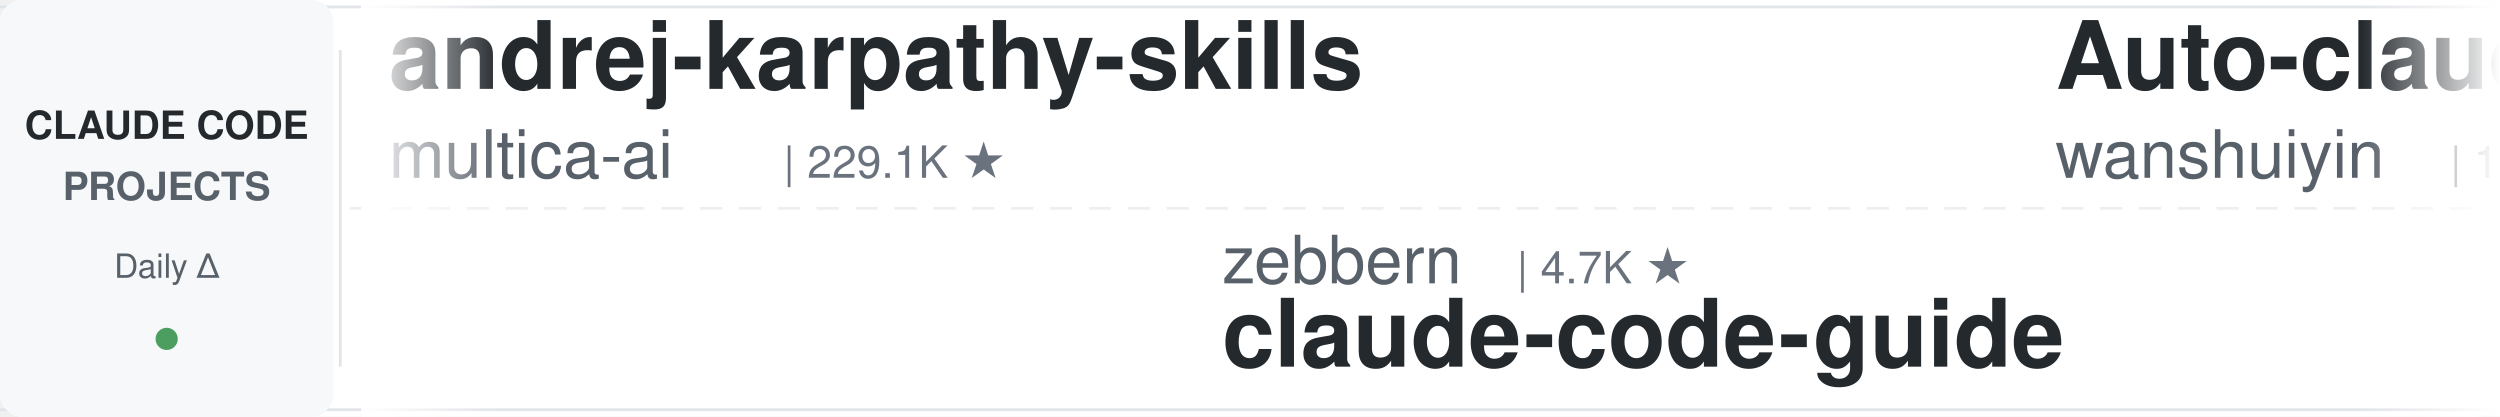
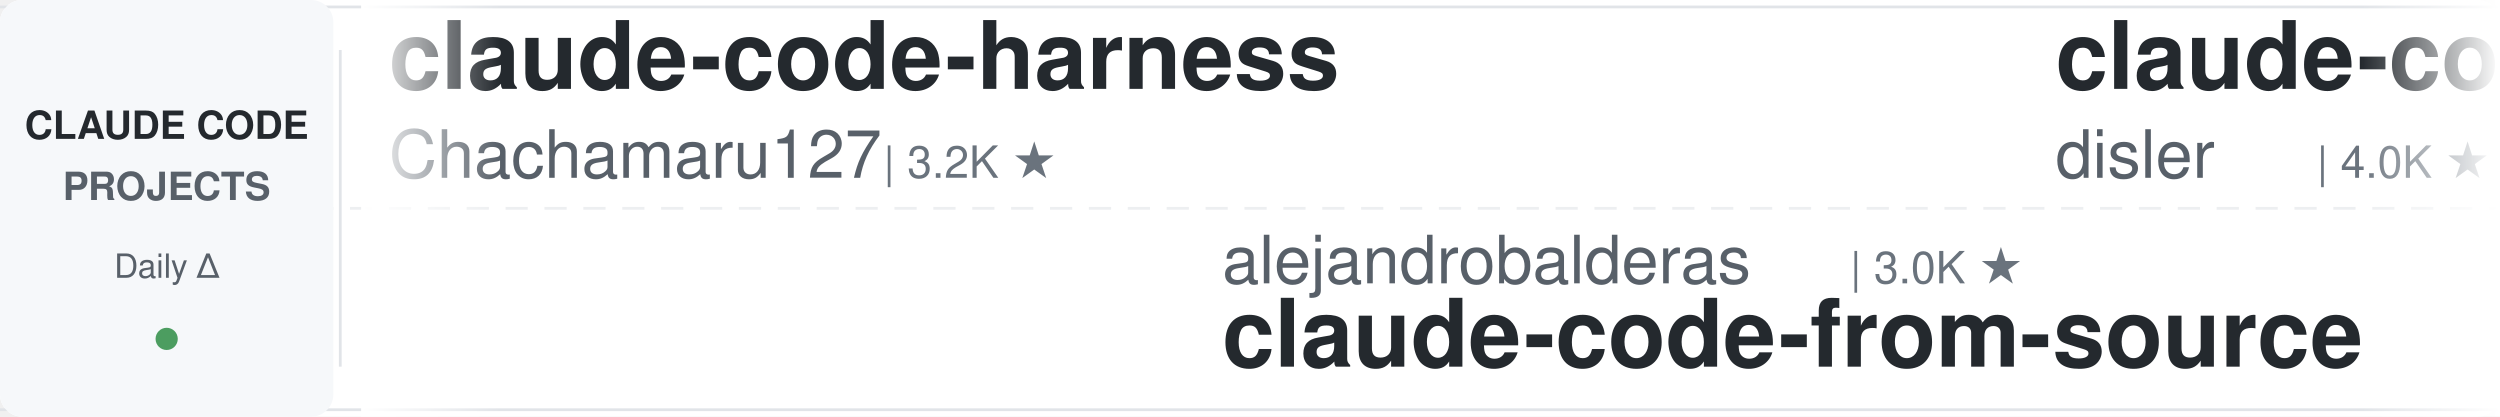
<svg xmlns="http://www.w3.org/2000/svg" width="900" height="150">
  <defs>
    <linearGradient id="leftFade" x1="0%" y1="0%" x2="100%" y2="0%">
      <stop offset="0%" style="stop-color:#ffffff;stop-opacity:1" />
      <stop offset="100%" style="stop-color:#ffffff;stop-opacity:0" />
    </linearGradient>
    <linearGradient id="rightFade" x1="0%" y1="0%" x2="100%" y2="0%">
      <stop offset="0%" style="stop-color:#ffffff;stop-opacity:0" />
      <stop offset="100%" style="stop-color:#ffffff;stop-opacity:1" />
    </linearGradient>
  </defs>
  <rect width="900" height="150" fill="#ffffff" rx="8" />
  <rect x="0" y="2" width="900" height="1" fill="#e1e4e8" />
  <rect x="0" y="147" width="900" height="1" fill="#e1e4e8" />
  <line x1="0" y1="75" x2="900" y2="75" stroke="#e1e4e8" stroke-width="1" stroke-dasharray="8 6" opacity="0.6" />
  <rect x="0" y="0" width="120" height="150" fill="#f6f8fa" rx="8" />
  <text x="60" y="50" font-family="-apple-system, BlinkMacSystemFont, 'Segoe UI', Helvetica, Arial, sans-serif" font-size="14" font-weight="600" fill="#24292e" text-anchor="middle">CLAUDE CODE</text>
  <text x="60" y="72" font-family="-apple-system, BlinkMacSystemFont, 'Segoe UI', Helvetica, Arial, sans-serif" font-size="14" font-weight="600" fill="#586069" text-anchor="middle">PROJECTS</text>
  <text x="60" y="100" font-family="-apple-system, BlinkMacSystemFont, 'Segoe UI', Helvetica, Arial, sans-serif" font-size="12" font-weight="500" fill="#586069" text-anchor="middle">Daily Δ</text>
  <circle cx="60" cy="122" r="4" fill="#22863a" opacity="0.8" />
  <rect x="122" y="18" width="1" height="114" fill="#e1e4e8" />
  <clipPath id="tickerClip">
    <rect x="130" y="0" width="770" height="150" />
  </clipPath>
  <g clip-path="url(#tickerClip)">
    <g id="tickerItems">
      <animateTransform attributeName="transform" attributeType="XML" type="translate" from="0 0" to="-3000 0" dur="54s" repeatCount="indefinite" />
      <g transform="translate(0, 0)">
-         <text x="140" y="32" font-family="-apple-system, BlinkMacSystemFont, 'Segoe UI', Helvetica, Arial, sans-serif" font-size="34" font-weight="600" fill="#24292e">andrej-karpathy-skills</text>
-         <text x="140" y="64" font-family="-apple-system, BlinkMacSystemFont, 'Segoe UI', Helvetica, Arial, sans-serif" font-size="24" font-weight="400" fill="#586069">multica-ai</text>
-         <text x="282" y="64" font-family="-apple-system, BlinkMacSystemFont, 'Segoe UI', Helvetica, Arial, sans-serif" font-size="16" font-weight="500" fill="#6a737d">| 229.1K ★</text>
+         <text x="140" y="32" font-family="-apple-system, BlinkMacSystemFont, 'Segoe UI', Helvetica, Arial, sans-serif" font-size="34" font-weight="600" fill="#24292e">claude-code-harness</text>
+         <text x="140" y="64" font-family="-apple-system, BlinkMacSystemFont, 'Segoe UI', Helvetica, Arial, sans-serif" font-size="24" font-weight="400" fill="#586069">Chachamaru127</text>
+         <text x="318" y="64" font-family="-apple-system, BlinkMacSystemFont, 'Segoe UI', Helvetica, Arial, sans-serif" font-size="16" font-weight="500" fill="#6a737d">| 3.2K ★</text>
      </g>
      <g transform="translate(300, 0)">
-         <text x="140" y="102" font-family="-apple-system, BlinkMacSystemFont, 'Segoe UI', Helvetica, Arial, sans-serif" font-size="24" font-weight="400" fill="#586069">zebbern</text>
-         <text x="246" y="102" font-family="-apple-system, BlinkMacSystemFont, 'Segoe UI', Helvetica, Arial, sans-serif" font-size="16" font-weight="500" fill="#6a737d">| 4.7K ★</text>
-         <text x="140" y="132" font-family="-apple-system, BlinkMacSystemFont, 'Segoe UI', Helvetica, Arial, sans-serif" font-size="34" font-weight="600" fill="#24292e">claude-code-guide</text>
+         <text x="140" y="102" font-family="-apple-system, BlinkMacSystemFont, 'Segoe UI', Helvetica, Arial, sans-serif" font-size="24" font-weight="400" fill="#586069">alejandrobalderas</text>
+         <text x="366" y="102" font-family="-apple-system, BlinkMacSystemFont, 'Segoe UI', Helvetica, Arial, sans-serif" font-size="16" font-weight="500" fill="#6a737d">| 3.0K ★</text>
+         <text x="140" y="132" font-family="-apple-system, BlinkMacSystemFont, 'Segoe UI', Helvetica, Arial, sans-serif" font-size="34" font-weight="600" fill="#24292e">claude-code-from-source</text>
      </g>
      <g transform="translate(600, 0)">
-         <text x="140" y="32" font-family="-apple-system, BlinkMacSystemFont, 'Segoe UI', Helvetica, Arial, sans-serif" font-size="34" font-weight="600" fill="#24292e">Auto-claude-code-researc...</text>
-         <text x="140" y="64" font-family="-apple-system, BlinkMacSystemFont, 'Segoe UI', Helvetica, Arial, sans-serif" font-size="24" font-weight="400" fill="#586069">wanshuiyin</text>
-         <text x="282" y="64" font-family="-apple-system, BlinkMacSystemFont, 'Segoe UI', Helvetica, Arial, sans-serif" font-size="16" font-weight="500" fill="#6a737d">| 18.6K ★</text>
+         <text x="140" y="32" font-family="-apple-system, BlinkMacSystemFont, 'Segoe UI', Helvetica, Arial, sans-serif" font-size="34" font-weight="600" fill="#24292e">claude-code-hooks-master...</text>
+         <text x="140" y="64" font-family="-apple-system, BlinkMacSystemFont, 'Segoe UI', Helvetica, Arial, sans-serif" font-size="24" font-weight="400" fill="#586069">disler</text>
+         <text x="234" y="64" font-family="-apple-system, BlinkMacSystemFont, 'Segoe UI', Helvetica, Arial, sans-serif" font-size="16" font-weight="500" fill="#6a737d">| 4.0K ★</text>
      </g>
      <g transform="translate(900, 0)">
-         <text x="140" y="102" font-family="-apple-system, BlinkMacSystemFont, 'Segoe UI', Helvetica, Arial, sans-serif" font-size="24" font-weight="400" fill="#586069">1rgs</text>
-         <text x="210" y="102" font-family="-apple-system, BlinkMacSystemFont, 'Segoe UI', Helvetica, Arial, sans-serif" font-size="16" font-weight="500" fill="#6a737d">| 3.8K ★</text>
-         <text x="140" y="132" font-family="-apple-system, BlinkMacSystemFont, 'Segoe UI', Helvetica, Arial, sans-serif" font-size="34" font-weight="600" fill="#24292e">claude-code-proxy</text>
+         <text x="140" y="102" font-family="-apple-system, BlinkMacSystemFont, 'Segoe UI', Helvetica, Arial, sans-serif" font-size="24" font-weight="400" fill="#586069">overwirehq</text>
+         <text x="282" y="102" font-family="-apple-system, BlinkMacSystemFont, 'Segoe UI', Helvetica, Arial, sans-serif" font-size="16" font-weight="500" fill="#6a737d">| 2.8K ★</text>
+         <text x="140" y="132" font-family="-apple-system, BlinkMacSystemFont, 'Segoe UI', Helvetica, Arial, sans-serif" font-size="34" font-weight="600" fill="#24292e">claude-code-telegram</text>
      </g>
      <g transform="translate(1200, 0)">
-         <text x="140" y="32" font-family="-apple-system, BlinkMacSystemFont, 'Segoe UI', Helvetica, Arial, sans-serif" font-size="34" font-weight="600" fill="#24292e">claude-code-spec-workflo...</text>
-         <text x="140" y="64" font-family="-apple-system, BlinkMacSystemFont, 'Segoe UI', Helvetica, Arial, sans-serif" font-size="24" font-weight="400" fill="#586069">Pimzino</text>
-         <text x="246" y="64" font-family="-apple-system, BlinkMacSystemFont, 'Segoe UI', Helvetica, Arial, sans-serif" font-size="16" font-weight="500" fill="#6a737d">| 3.9K ★</text>
+         <text x="140" y="32" font-family="-apple-system, BlinkMacSystemFont, 'Segoe UI', Helvetica, Arial, sans-serif" font-size="34" font-weight="600" fill="#24292e">claude-code-book</text>
+         <text x="140" y="64" font-family="-apple-system, BlinkMacSystemFont, 'Segoe UI', Helvetica, Arial, sans-serif" font-size="24" font-weight="400" fill="#586069">lintsinghua</text>
+         <text x="294" y="64" font-family="-apple-system, BlinkMacSystemFont, 'Segoe UI', Helvetica, Arial, sans-serif" font-size="16" font-weight="500" fill="#6a737d">| 4.3K ★</text>
      </g>
      <g transform="translate(1500, 0)">
-         <text x="140" y="102" font-family="-apple-system, BlinkMacSystemFont, 'Segoe UI', Helvetica, Arial, sans-serif" font-size="24" font-weight="400" fill="#586069">Windy3f3f3f3f</text>
-         <text x="318" y="102" font-family="-apple-system, BlinkMacSystemFont, 'Segoe UI', Helvetica, Arial, sans-serif" font-size="16" font-weight="500" fill="#6a737d">| 2.8K ★</text>
-         <text x="140" y="132" font-family="-apple-system, BlinkMacSystemFont, 'Segoe UI', Helvetica, Arial, sans-serif" font-size="34" font-weight="600" fill="#24292e">claude-code-from-scratch</text>
+         <text x="140" y="102" font-family="-apple-system, BlinkMacSystemFont, 'Segoe UI', Helvetica, Arial, sans-serif" font-size="24" font-weight="400" fill="#586069">ding113</text>
+         <text x="246" y="102" font-family="-apple-system, BlinkMacSystemFont, 'Segoe UI', Helvetica, Arial, sans-serif" font-size="16" font-weight="500" fill="#6a737d">| 3.4K ★</text>
+         <text x="140" y="132" font-family="-apple-system, BlinkMacSystemFont, 'Segoe UI', Helvetica, Arial, sans-serif" font-size="34" font-weight="600" fill="#24292e">claude-code-hub</text>
      </g>
      <g transform="translate(1800, 0)">
-         <text x="140" y="32" font-family="-apple-system, BlinkMacSystemFont, 'Segoe UI', Helvetica, Arial, sans-serif" font-size="34" font-weight="600" fill="#24292e">claude-code-prompts</text>
-         <text x="140" y="64" font-family="-apple-system, BlinkMacSystemFont, 'Segoe UI', Helvetica, Arial, sans-serif" font-size="24" font-weight="400" fill="#586069">repowise-dev</text>
-         <text x="306" y="64" font-family="-apple-system, BlinkMacSystemFont, 'Segoe UI', Helvetica, Arial, sans-serif" font-size="16" font-weight="500" fill="#6a737d">| 1.2K ★</text>
+         <text x="140" y="32" font-family="-apple-system, BlinkMacSystemFont, 'Segoe UI', Helvetica, Arial, sans-serif" font-size="34" font-weight="600" fill="#24292e">free-claude-code</text>
+         <text x="140" y="64" font-family="-apple-system, BlinkMacSystemFont, 'Segoe UI', Helvetica, Arial, sans-serif" font-size="24" font-weight="400" fill="#586069">Alishahryar1</text>
+         <text x="306" y="64" font-family="-apple-system, BlinkMacSystemFont, 'Segoe UI', Helvetica, Arial, sans-serif" font-size="16" font-weight="500" fill="#6a737d">| 66.4K ★</text>
      </g>
      <g transform="translate(2100, 0)">
-         <text x="140" y="102" font-family="-apple-system, BlinkMacSystemFont, 'Segoe UI', Helvetica, Arial, sans-serif" font-size="24" font-weight="400" fill="#586069">simonw</text>
-         <text x="234" y="102" font-family="-apple-system, BlinkMacSystemFont, 'Segoe UI', Helvetica, Arial, sans-serif" font-size="16" font-weight="500" fill="#6a737d">| 1.7K ★</text>
-         <text x="140" y="132" font-family="-apple-system, BlinkMacSystemFont, 'Segoe UI', Helvetica, Arial, sans-serif" font-size="34" font-weight="600" fill="#24292e">claude-code-transcripts</text>
+         <text x="140" y="102" font-family="-apple-system, BlinkMacSystemFont, 'Segoe UI', Helvetica, Arial, sans-serif" font-size="24" font-weight="400" fill="#586069">pedrohcgs</text>
+         <text x="270" y="102" font-family="-apple-system, BlinkMacSystemFont, 'Segoe UI', Helvetica, Arial, sans-serif" font-size="16" font-weight="500" fill="#6a737d">| 1.7K ★</text>
+         <text x="140" y="132" font-family="-apple-system, BlinkMacSystemFont, 'Segoe UI', Helvetica, Arial, sans-serif" font-size="34" font-weight="600" fill="#24292e">claude-code-my-workflow</text>
      </g>
      <g transform="translate(2400, 0)">
-         <text x="140" y="32" font-family="-apple-system, BlinkMacSystemFont, 'Segoe UI', Helvetica, Arial, sans-serif" font-size="34" font-weight="600" fill="#24292e">ClaudeCode-Portable</text>
-         <text x="140" y="64" font-family="-apple-system, BlinkMacSystemFont, 'Segoe UI', Helvetica, Arial, sans-serif" font-size="24" font-weight="400" fill="#586069">techjarves</text>
-         <text x="282" y="64" font-family="-apple-system, BlinkMacSystemFont, 'Segoe UI', Helvetica, Arial, sans-serif" font-size="16" font-weight="500" fill="#6a737d">| 1.6K ★</text>
+         <text x="140" y="32" font-family="-apple-system, BlinkMacSystemFont, 'Segoe UI', Helvetica, Arial, sans-serif" font-size="34" font-weight="600" fill="#24292e">claude-code-showcase</text>
+         <text x="140" y="64" font-family="-apple-system, BlinkMacSystemFont, 'Segoe UI', Helvetica, Arial, sans-serif" font-size="24" font-weight="400" fill="#586069">ChrisWiles</text>
+         <text x="282" y="64" font-family="-apple-system, BlinkMacSystemFont, 'Segoe UI', Helvetica, Arial, sans-serif" font-size="16" font-weight="500" fill="#6a737d">| 6.1K ★</text>
      </g>
      <g transform="translate(2700, 0)">
-         <text x="140" y="102" font-family="-apple-system, BlinkMacSystemFont, 'Segoe UI', Helvetica, Arial, sans-serif" font-size="24" font-weight="400" fill="#586069">anthropics</text>
-         <text x="282" y="102" font-family="-apple-system, BlinkMacSystemFont, 'Segoe UI', Helvetica, Arial, sans-serif" font-size="16" font-weight="500" fill="#6a737d">| 6.7K ★</text>
-         <text x="140" y="132" font-family="-apple-system, BlinkMacSystemFont, 'Segoe UI', Helvetica, Arial, sans-serif" font-size="34" font-weight="600" fill="#24292e">claude-code-security-rev...</text>
+         <text x="140" y="102" font-family="-apple-system, BlinkMacSystemFont, 'Segoe UI', Helvetica, Arial, sans-serif" font-size="24" font-weight="400" fill="#586069">shareAI-lab</text>
+         <text x="294" y="102" font-family="-apple-system, BlinkMacSystemFont, 'Segoe UI', Helvetica, Arial, sans-serif" font-size="16" font-weight="500" fill="#6a737d">| 79.9K ★</text>
+         <text x="140" y="132" font-family="-apple-system, BlinkMacSystemFont, 'Segoe UI', Helvetica, Arial, sans-serif" font-size="34" font-weight="600" fill="#24292e">learn-claude-code</text>
      </g>
      <g transform="translate(3000, 0)">
-         <text x="140" y="32" font-family="-apple-system, BlinkMacSystemFont, 'Segoe UI', Helvetica, Arial, sans-serif" font-size="34" font-weight="600" fill="#24292e">andrej-karpathy-skills</text>
-         <text x="140" y="64" font-family="-apple-system, BlinkMacSystemFont, 'Segoe UI', Helvetica, Arial, sans-serif" font-size="24" font-weight="400" fill="#586069">multica-ai</text>
-         <text x="282" y="64" font-family="-apple-system, BlinkMacSystemFont, 'Segoe UI', Helvetica, Arial, sans-serif" font-size="16" font-weight="500" fill="#6a737d">| 229.1K ★</text>
+         <text x="140" y="32" font-family="-apple-system, BlinkMacSystemFont, 'Segoe UI', Helvetica, Arial, sans-serif" font-size="34" font-weight="600" fill="#24292e">claude-code-harness</text>
+         <text x="140" y="64" font-family="-apple-system, BlinkMacSystemFont, 'Segoe UI', Helvetica, Arial, sans-serif" font-size="24" font-weight="400" fill="#586069">Chachamaru127</text>
+         <text x="318" y="64" font-family="-apple-system, BlinkMacSystemFont, 'Segoe UI', Helvetica, Arial, sans-serif" font-size="16" font-weight="500" fill="#6a737d">| 3.2K ★</text>
      </g>
      <g transform="translate(3300, 0)">
-         <text x="140" y="102" font-family="-apple-system, BlinkMacSystemFont, 'Segoe UI', Helvetica, Arial, sans-serif" font-size="24" font-weight="400" fill="#586069">zebbern</text>
-         <text x="246" y="102" font-family="-apple-system, BlinkMacSystemFont, 'Segoe UI', Helvetica, Arial, sans-serif" font-size="16" font-weight="500" fill="#6a737d">| 4.7K ★</text>
-         <text x="140" y="132" font-family="-apple-system, BlinkMacSystemFont, 'Segoe UI', Helvetica, Arial, sans-serif" font-size="34" font-weight="600" fill="#24292e">claude-code-guide</text>
+         <text x="140" y="102" font-family="-apple-system, BlinkMacSystemFont, 'Segoe UI', Helvetica, Arial, sans-serif" font-size="24" font-weight="400" fill="#586069">alejandrobalderas</text>
+         <text x="366" y="102" font-family="-apple-system, BlinkMacSystemFont, 'Segoe UI', Helvetica, Arial, sans-serif" font-size="16" font-weight="500" fill="#6a737d">| 3.0K ★</text>
+         <text x="140" y="132" font-family="-apple-system, BlinkMacSystemFont, 'Segoe UI', Helvetica, Arial, sans-serif" font-size="34" font-weight="600" fill="#24292e">claude-code-from-source</text>
      </g>
      <g transform="translate(3600, 0)">
-         <text x="140" y="32" font-family="-apple-system, BlinkMacSystemFont, 'Segoe UI', Helvetica, Arial, sans-serif" font-size="34" font-weight="600" fill="#24292e">Auto-claude-code-researc...</text>
-         <text x="140" y="64" font-family="-apple-system, BlinkMacSystemFont, 'Segoe UI', Helvetica, Arial, sans-serif" font-size="24" font-weight="400" fill="#586069">wanshuiyin</text>
-         <text x="282" y="64" font-family="-apple-system, BlinkMacSystemFont, 'Segoe UI', Helvetica, Arial, sans-serif" font-size="16" font-weight="500" fill="#6a737d">| 18.6K ★</text>
+         <text x="140" y="32" font-family="-apple-system, BlinkMacSystemFont, 'Segoe UI', Helvetica, Arial, sans-serif" font-size="34" font-weight="600" fill="#24292e">claude-code-hooks-master...</text>
+         <text x="140" y="64" font-family="-apple-system, BlinkMacSystemFont, 'Segoe UI', Helvetica, Arial, sans-serif" font-size="24" font-weight="400" fill="#586069">disler</text>
+         <text x="234" y="64" font-family="-apple-system, BlinkMacSystemFont, 'Segoe UI', Helvetica, Arial, sans-serif" font-size="16" font-weight="500" fill="#6a737d">| 4.0K ★</text>
      </g>
      <g transform="translate(3900, 0)">
-         <text x="140" y="102" font-family="-apple-system, BlinkMacSystemFont, 'Segoe UI', Helvetica, Arial, sans-serif" font-size="24" font-weight="400" fill="#586069">1rgs</text>
-         <text x="210" y="102" font-family="-apple-system, BlinkMacSystemFont, 'Segoe UI', Helvetica, Arial, sans-serif" font-size="16" font-weight="500" fill="#6a737d">| 3.8K ★</text>
-         <text x="140" y="132" font-family="-apple-system, BlinkMacSystemFont, 'Segoe UI', Helvetica, Arial, sans-serif" font-size="34" font-weight="600" fill="#24292e">claude-code-proxy</text>
+         <text x="140" y="102" font-family="-apple-system, BlinkMacSystemFont, 'Segoe UI', Helvetica, Arial, sans-serif" font-size="24" font-weight="400" fill="#586069">overwirehq</text>
+         <text x="282" y="102" font-family="-apple-system, BlinkMacSystemFont, 'Segoe UI', Helvetica, Arial, sans-serif" font-size="16" font-weight="500" fill="#6a737d">| 2.8K ★</text>
+         <text x="140" y="132" font-family="-apple-system, BlinkMacSystemFont, 'Segoe UI', Helvetica, Arial, sans-serif" font-size="34" font-weight="600" fill="#24292e">claude-code-telegram</text>
      </g>
    </g>
  </g>
  <rect x="130" y="0" width="50" height="150" fill="url(#leftFade)" />
  <rect x="850" y="0" width="50" height="150" fill="url(#rightFade)" />
</svg>
